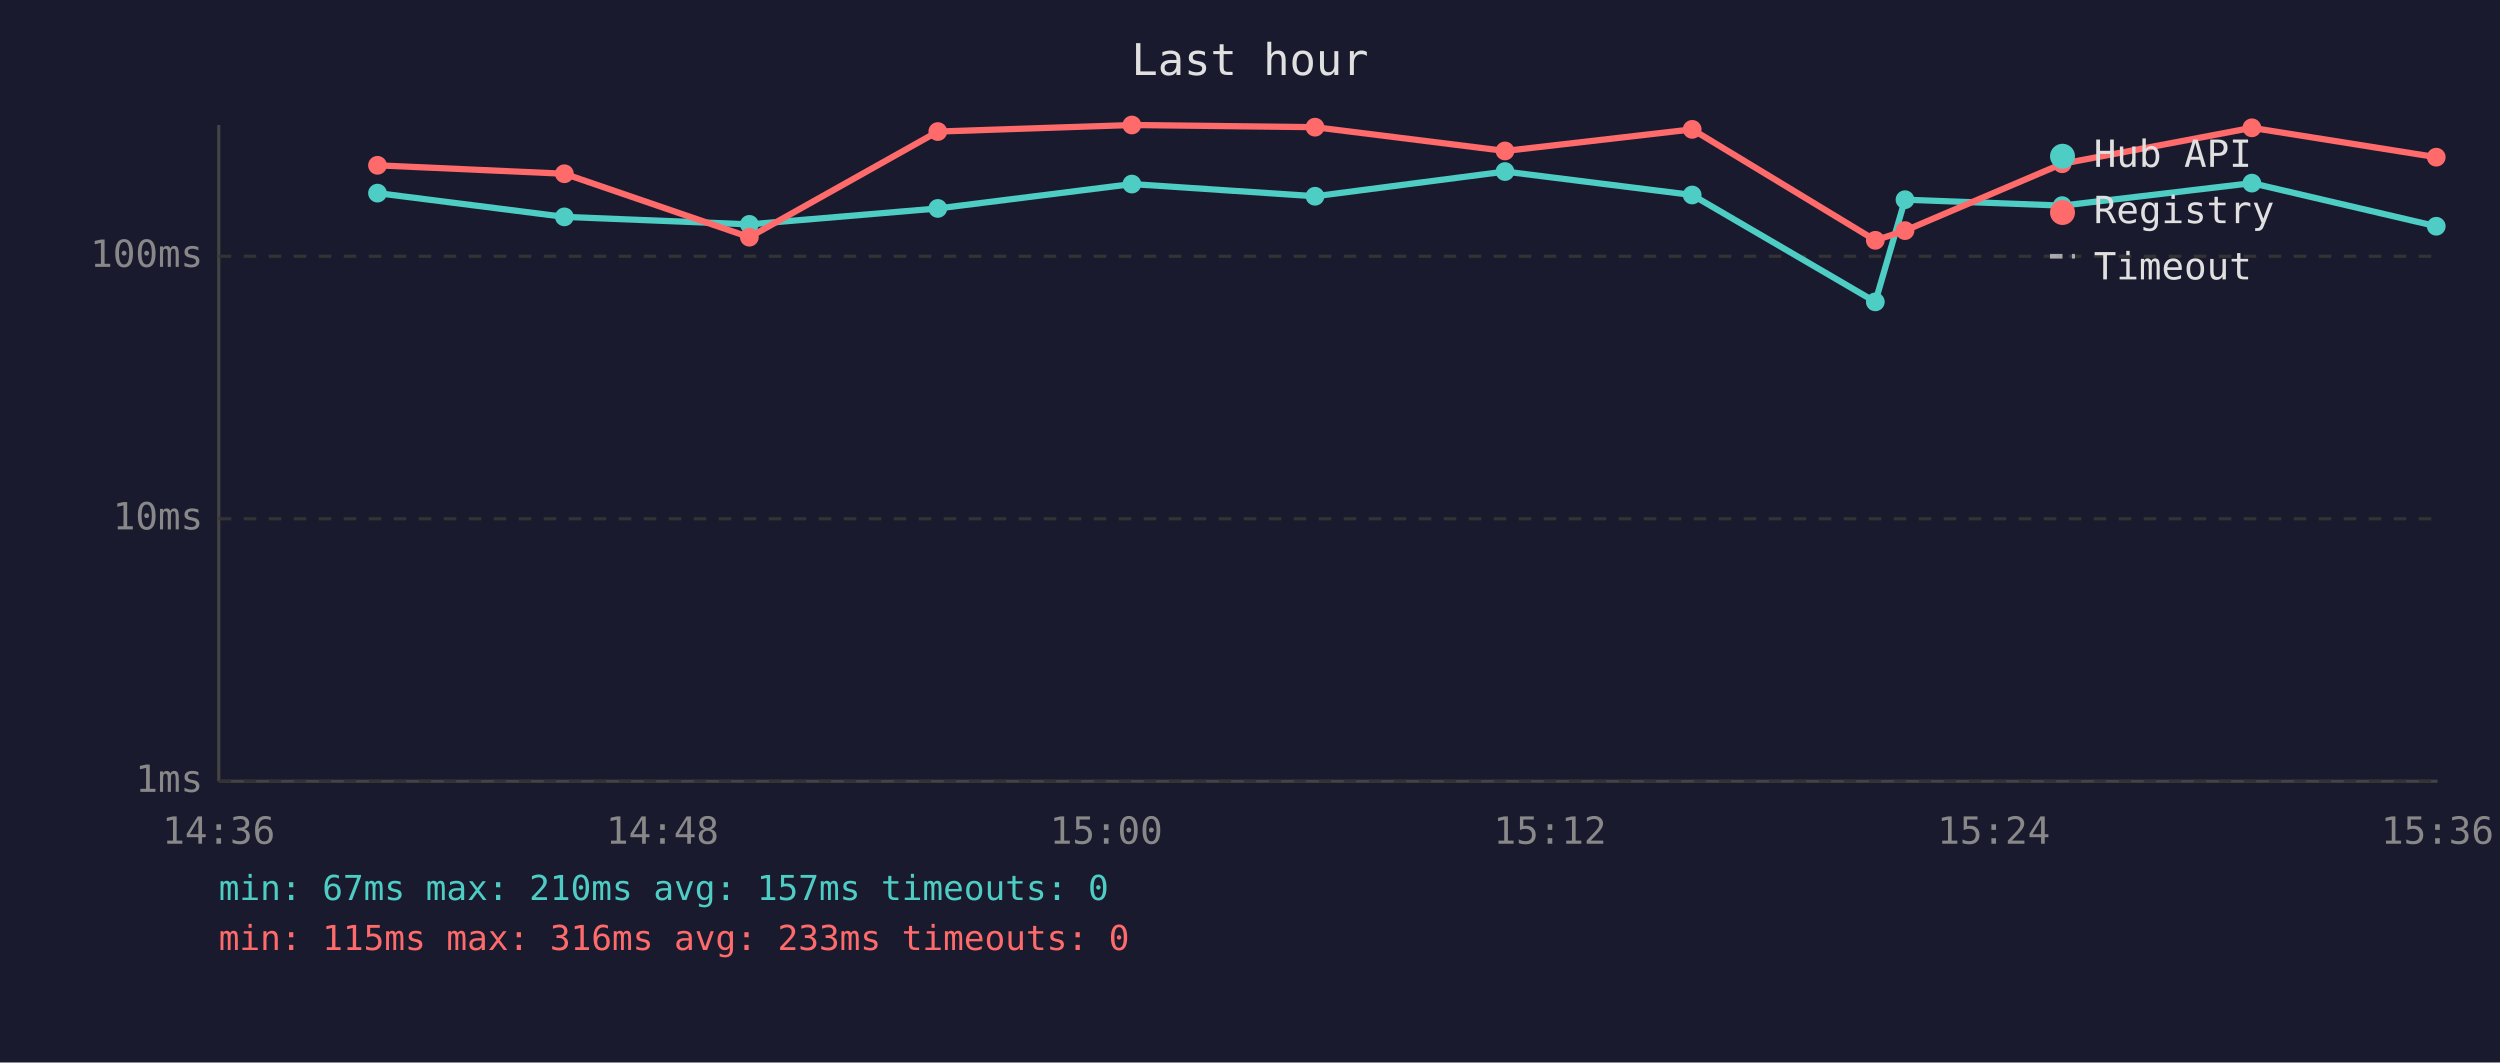
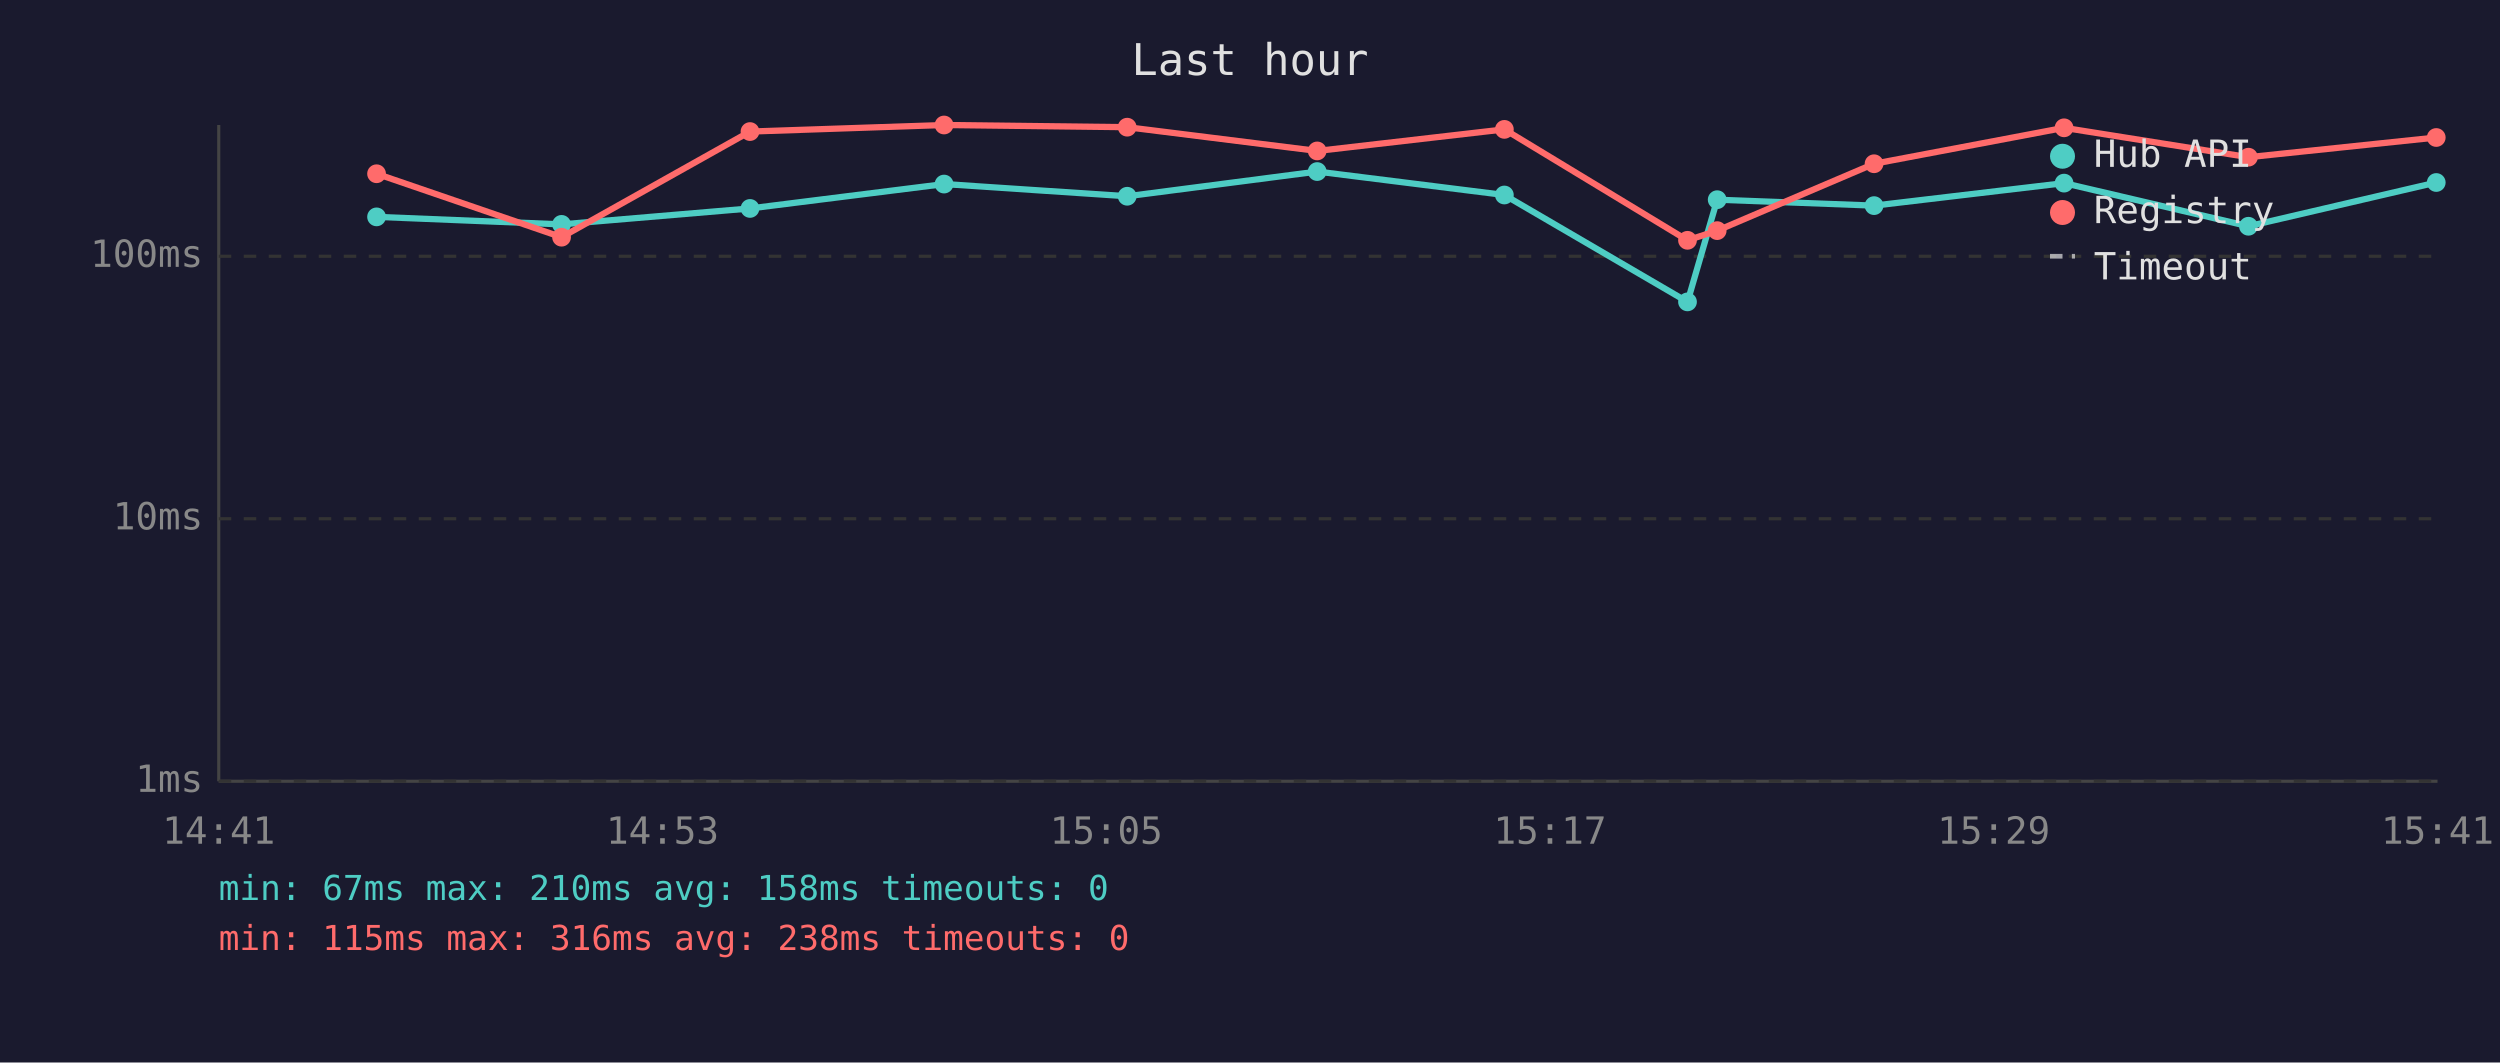
<svg xmlns="http://www.w3.org/2000/svg" viewBox="0 0 800 340" font-family="monospace" font-size="12">
  <rect width="800" height="340" fill="#1a1a2e" />
  <text x="400" y="24" fill="#e0e0e0" font-size="14" text-anchor="middle">Last hour</text>
  <line x1="70" y1="40" x2="70" y2="250" stroke="#444" stroke-width="1" />
  <line x1="70" y1="250" x2="780" y2="250" stroke="#444" stroke-width="1" />
  <line x1="70" y1="250" x2="780" y2="250" stroke="#333" stroke-width="1" stroke-dasharray="4" />
  <text x="65" y="250" fill="#888" text-anchor="end" dominant-baseline="middle">1ms</text>
  <line x1="70" y1="166" x2="780" y2="166" stroke="#333" stroke-width="1" stroke-dasharray="4" />
  <text x="65" y="166" fill="#888" text-anchor="end" dominant-baseline="middle">10ms</text>
  <line x1="70" y1="82" x2="780" y2="82" stroke="#333" stroke-width="1" stroke-dasharray="4" />
  <text x="65" y="82" fill="#888" text-anchor="end" dominant-baseline="middle">100ms</text>
-   <text x="70" y="270" fill="#888" text-anchor="middle">14:36</text>
-   <text x="212" y="270" fill="#888" text-anchor="middle">14:48</text>
-   <text x="354" y="270" fill="#888" text-anchor="middle">15:00</text>
-   <text x="496" y="270" fill="#888" text-anchor="middle">15:12</text>
-   <text x="638" y="270" fill="#888" text-anchor="middle">15:24</text>
-   <text x="780" y="270" fill="#888" text-anchor="middle">15:36</text>
-   <polyline points="120.8,61.8 180.6,69.4 239.8,71.8 300.1,66.7 362.2,58.9 420.8,62.8 481.6,54.9 541.5,62.4 600.1,96.6 609.6,63.9 659.9,65.8 720.6,58.6 779.6,72.4" fill="none" stroke="#4ecdc4" stroke-width="2" opacity="1" />
-   <circle cx="120.8" cy="61.8" r="3" fill="#4ecdc4" />
-   <circle cx="180.6" cy="69.4" r="3" fill="#4ecdc4" />
-   <circle cx="239.8" cy="71.8" r="3" fill="#4ecdc4" />
-   <circle cx="300.1" cy="66.7" r="3" fill="#4ecdc4" />
-   <circle cx="362.2" cy="58.9" r="3" fill="#4ecdc4" />
-   <circle cx="420.8" cy="62.8" r="3" fill="#4ecdc4" />
-   <circle cx="481.6" cy="54.9" r="3" fill="#4ecdc4" />
-   <circle cx="541.5" cy="62.4" r="3" fill="#4ecdc4" />
-   <circle cx="600.1" cy="96.6" r="3" fill="#4ecdc4" />
-   <circle cx="609.6" cy="63.9" r="3" fill="#4ecdc4" />
-   <circle cx="659.9" cy="65.8" r="3" fill="#4ecdc4" />
-   <circle cx="720.6" cy="58.6" r="3" fill="#4ecdc4" />
-   <circle cx="779.6" cy="72.4" r="3" fill="#4ecdc4" />
-   <polyline points="120.8,52.9 180.6,55.6 239.8,75.9 300.1,42.1 362.2,40.0 420.8,40.7 481.6,48.3 541.5,41.4 600.1,76.9 609.6,73.8 659.9,52.4 720.6,40.9 779.6,50.3" fill="none" stroke="#ff6b6b" stroke-width="2" opacity="1" />
-   <circle cx="120.8" cy="52.9" r="3" fill="#ff6b6b" />
-   <circle cx="180.6" cy="55.6" r="3" fill="#ff6b6b" />
-   <circle cx="239.8" cy="75.9" r="3" fill="#ff6b6b" />
-   <circle cx="300.1" cy="42.1" r="3" fill="#ff6b6b" />
-   <circle cx="362.2" cy="40.0" r="3" fill="#ff6b6b" />
-   <circle cx="420.8" cy="40.7" r="3" fill="#ff6b6b" />
-   <circle cx="481.6" cy="48.3" r="3" fill="#ff6b6b" />
-   <circle cx="541.5" cy="41.4" r="3" fill="#ff6b6b" />
-   <circle cx="600.1" cy="76.9" r="3" fill="#ff6b6b" />
-   <circle cx="609.6" cy="73.8" r="3" fill="#ff6b6b" />
-   <circle cx="659.9" cy="52.4" r="3" fill="#ff6b6b" />
-   <circle cx="720.6" cy="40.9" r="3" fill="#ff6b6b" />
-   <circle cx="779.6" cy="50.3" r="3" fill="#ff6b6b" />
+   <text x="70" y="270" fill="#888" text-anchor="middle">14:41</text>
+   <text x="212" y="270" fill="#888" text-anchor="middle">14:53</text>
+   <text x="354" y="270" fill="#888" text-anchor="middle">15:05</text>
+   <text x="496" y="270" fill="#888" text-anchor="middle">15:17</text>
+   <text x="638" y="270" fill="#888" text-anchor="middle">15:29</text>
+   <text x="780" y="270" fill="#888" text-anchor="middle">15:41</text>
+   <polyline points="120.5,69.4 179.7,71.8 240.0,66.7 302.1,58.9 360.7,62.8 421.5,54.9 481.4,62.4 540.0,96.6 549.5,63.9 599.7,65.8 660.5,58.6 719.5,72.4 779.6,58.4" fill="none" stroke="#4ecdc4" stroke-width="2" opacity="1" />
+   <circle cx="120.5" cy="69.4" r="3" fill="#4ecdc4" />
+   <circle cx="179.7" cy="71.8" r="3" fill="#4ecdc4" />
+   <circle cx="240.0" cy="66.7" r="3" fill="#4ecdc4" />
+   <circle cx="302.1" cy="58.9" r="3" fill="#4ecdc4" />
+   <circle cx="360.7" cy="62.8" r="3" fill="#4ecdc4" />
+   <circle cx="421.5" cy="54.9" r="3" fill="#4ecdc4" />
+   <circle cx="481.4" cy="62.4" r="3" fill="#4ecdc4" />
+   <circle cx="540.0" cy="96.6" r="3" fill="#4ecdc4" />
+   <circle cx="549.5" cy="63.9" r="3" fill="#4ecdc4" />
+   <circle cx="599.7" cy="65.8" r="3" fill="#4ecdc4" />
+   <circle cx="660.5" cy="58.6" r="3" fill="#4ecdc4" />
+   <circle cx="719.5" cy="72.4" r="3" fill="#4ecdc4" />
+   <circle cx="779.6" cy="58.4" r="3" fill="#4ecdc4" />
+   <polyline points="120.5,55.6 179.7,75.9 240.0,42.1 302.1,40.0 360.7,40.7 421.5,48.3 481.4,41.4 540.0,76.9 549.5,73.8 599.7,52.4 660.5,40.9 719.5,50.3 779.6,44.0" fill="none" stroke="#ff6b6b" stroke-width="2" opacity="1" />
+   <circle cx="120.5" cy="55.6" r="3" fill="#ff6b6b" />
+   <circle cx="179.7" cy="75.9" r="3" fill="#ff6b6b" />
+   <circle cx="240.0" cy="42.1" r="3" fill="#ff6b6b" />
+   <circle cx="302.1" cy="40.0" r="3" fill="#ff6b6b" />
+   <circle cx="360.7" cy="40.7" r="3" fill="#ff6b6b" />
+   <circle cx="421.5" cy="48.3" r="3" fill="#ff6b6b" />
+   <circle cx="481.4" cy="41.4" r="3" fill="#ff6b6b" />
+   <circle cx="540.0" cy="76.9" r="3" fill="#ff6b6b" />
+   <circle cx="549.5" cy="73.8" r="3" fill="#ff6b6b" />
+   <circle cx="599.7" cy="52.4" r="3" fill="#ff6b6b" />
+   <circle cx="660.5" cy="40.9" r="3" fill="#ff6b6b" />
+   <circle cx="719.5" cy="50.3" r="3" fill="#ff6b6b" />
+   <circle cx="779.6" cy="44.0" r="3" fill="#ff6b6b" />
  <circle cx="660" cy="50" r="4" fill="#4ecdc4" />
  <text x="670" y="50" fill="#e0e0e0" dominant-baseline="middle">Hub API</text>
  <circle cx="660" cy="68" r="4" fill="#ff6b6b" />
  <text x="670" y="68" fill="#e0e0e0" dominant-baseline="middle">Registry</text>
  <line x1="656" y1="82" x2="664" y2="82" stroke="#e0e0e0" stroke-width="1.5" stroke-dasharray="4,3" opacity="0.7" />
  <text x="670" y="86" fill="#e0e0e0" dominant-baseline="middle">Timeout</text>
-   <text x="70" y="288" fill="#4ecdc4" font-size="11">min: 67ms  max: 210ms  avg: 157ms  timeouts: 0</text>
-   <text x="70" y="304" fill="#ff6b6b" font-size="11">min: 115ms  max: 316ms  avg: 233ms  timeouts: 0</text>
+   <text x="70" y="288" fill="#4ecdc4" font-size="11">min: 67ms  max: 210ms  avg: 158ms  timeouts: 0</text>
+   <text x="70" y="304" fill="#ff6b6b" font-size="11">min: 115ms  max: 316ms  avg: 238ms  timeouts: 0</text>
</svg>
